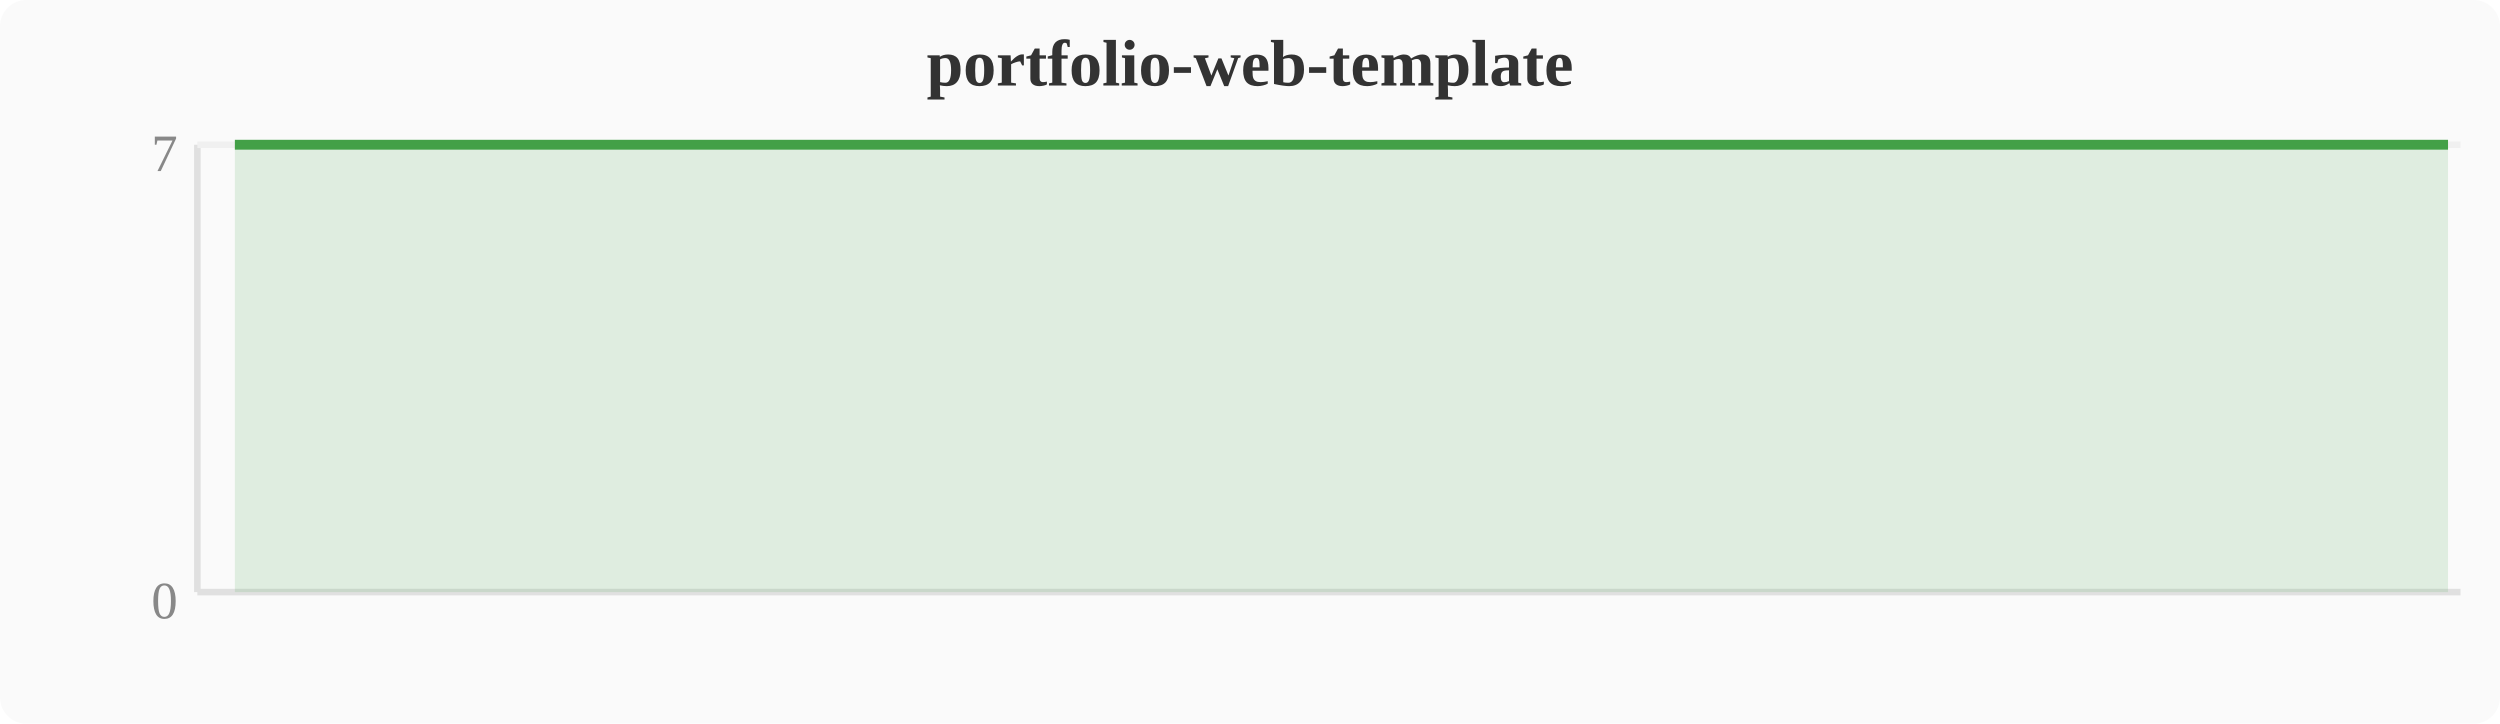
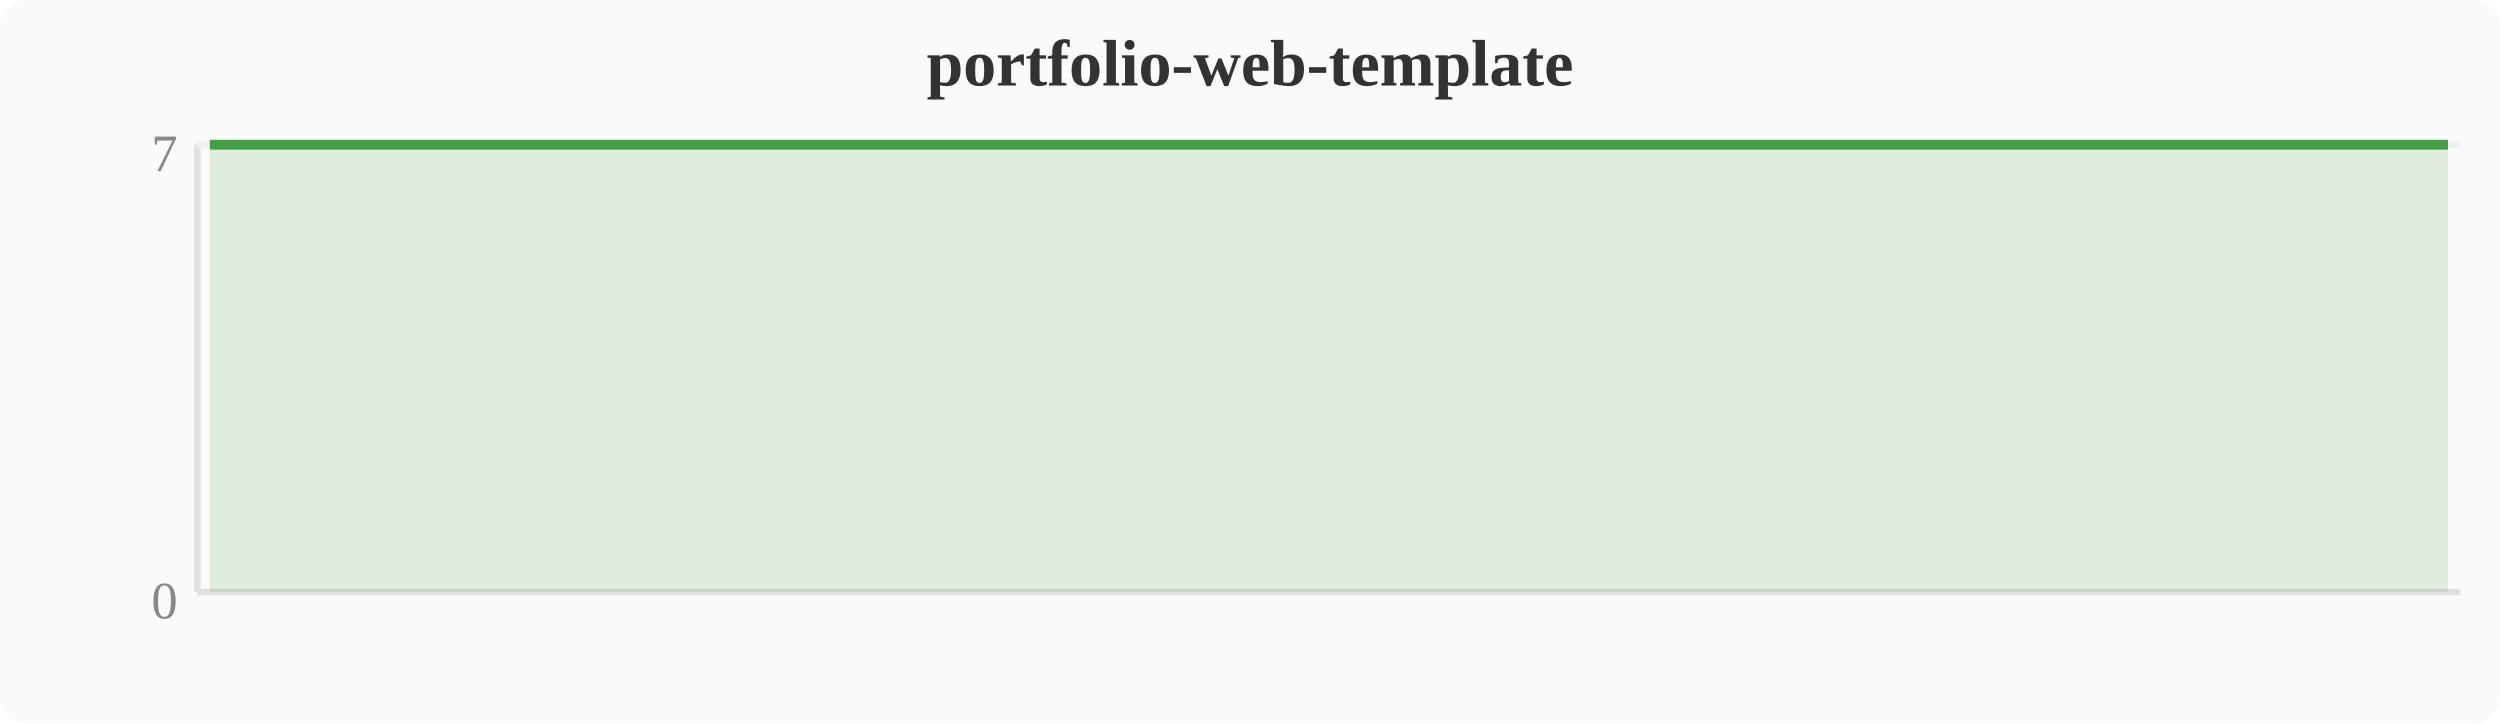
<svg xmlns="http://www.w3.org/2000/svg" width="380" height="110" viewBox="0 0 380 110">
  <rect width="380" height="110" fill="#fafafa" rx="4" />
  <text x="190" y="13" text-anchor="middle" font-size="10" font-weight="bold" fill="#333">portfolio-web-template</text>
  <line x1="30" y1="22" x2="30" y2="90" stroke="#e0e0e0" stroke-width="1" />
  <line x1="30" y1="90" x2="374" y2="90" stroke="#e0e0e0" stroke-width="1" />
  <line x1="30" y1="22" x2="374" y2="22" stroke="#f0f0f0" stroke-width="1" />
  <text x="27" y="94" text-anchor="end" font-size="8" fill="#888">0</text>
  <text x="27" y="26" text-anchor="end" font-size="8" fill="#888">7</text>
-   <polygon points="35.7,22.0 39.6,22.0 43.4,22.0 47.2,22.0 51.0,22.0 54.8,22.0 58.7,22.0 62.5,22.0 66.3,22.0 70.1,22.0 74.0,22.0 77.8,22.0 81.6,22.0 85.4,22.0 89.2,22.0 93.1,22.0 96.9,22.0 100.7,22.0 104.5,22.0 108.4,22.0 112.2,22.0 116.0,22.0 119.8,22.0 123.6,22.0 127.5,22.0 131.3,22.0 135.1,22.0 138.9,22.0 142.8,22.0 146.6,22.0 150.4,22.0 154.2,22.0 158.0,22.0 161.9,22.0 165.7,22.0 169.5,22.0 173.3,22.0 177.2,22.0 181.0,22.0 184.8,22.0 188.6,22.0 192.4,22.0 196.3,22.0 200.1,22.0 203.9,22.0 207.7,22.0 211.6,22.0 215.4,22.0 219.2,22.0 223.0,22.0 226.8,22.0 230.7,22.0 234.5,22.0 238.3,22.0 242.1,22.0 246.0,22.0 249.8,22.0 253.6,22.0 257.4,22.0 261.2,22.0 265.1,22.0 268.9,22.0 272.7,22.0 276.5,22.0 280.4,22.0 284.2,22.0 288.0,22.0 291.8,22.0 295.6,22.0 299.5,22.0 303.3,22.0 307.1,22.0 310.9,22.0 314.8,22.0 318.6,22.0 322.4,22.0 326.2,22.0 330.0,22.0 333.9,22.0 337.7,22.0 341.5,22.0 345.3,22.0 349.2,22.0 353.0,22.0 356.8,22.0 360.6,22.0 364.4,22.0 368.3,22.0 372.1,22.0 372.1,90 35.7,90" fill="#43a047" opacity="0.15" />
-   <polyline points="35.7,22.0 39.6,22.0 43.4,22.0 47.2,22.0 51.0,22.0 54.8,22.0 58.7,22.0 62.5,22.0 66.3,22.0 70.1,22.0 74.0,22.0 77.8,22.0 81.6,22.0 85.4,22.0 89.2,22.0 93.1,22.0 96.9,22.0 100.7,22.0 104.5,22.0 108.4,22.0 112.2,22.0 116.0,22.0 119.8,22.0 123.6,22.0 127.5,22.0 131.3,22.0 135.1,22.0 138.9,22.0 142.8,22.0 146.6,22.0 150.4,22.0 154.2,22.0 158.0,22.0 161.9,22.0 165.7,22.0 169.5,22.0 173.3,22.0 177.2,22.0 181.0,22.0 184.8,22.0 188.6,22.0 192.4,22.0 196.3,22.0 200.1,22.0 203.9,22.0 207.7,22.0 211.6,22.0 215.4,22.0 219.2,22.0 223.0,22.0 226.8,22.0 230.7,22.0 234.5,22.0 238.3,22.0 242.1,22.0 246.0,22.0 249.8,22.0 253.6,22.0 257.4,22.0 261.2,22.0 265.1,22.0 268.9,22.0 272.7,22.0 276.5,22.0 280.4,22.0 284.2,22.0 288.0,22.0 291.8,22.0 295.6,22.0 299.5,22.0 303.3,22.0 307.1,22.0 310.9,22.0 314.8,22.0 318.6,22.0 322.4,22.0 326.2,22.0 330.0,22.0 333.9,22.0 337.7,22.0 341.5,22.0 345.3,22.0 349.2,22.0 353.0,22.0 356.8,22.0 360.6,22.0 364.4,22.0 368.3,22.0 372.1,22.0" fill="none" stroke="#43a047" stroke-width="1.5" stroke-linejoin="round" />
+   <polygon points="31.9,22.0 35.7,22.0 39.6,22.0 43.4,22.0 47.2,22.0 51.0,22.0 54.8,22.0 58.7,22.0 62.5,22.0 66.3,22.0 70.1,22.0 74.0,22.0 77.8,22.0 81.6,22.0 85.4,22.0 89.2,22.0 93.1,22.0 96.9,22.0 100.7,22.0 104.5,22.0 108.4,22.0 112.2,22.0 116.0,22.0 119.8,22.0 123.6,22.0 127.5,22.0 131.3,22.0 135.1,22.0 138.9,22.0 142.8,22.0 146.6,22.0 150.4,22.0 154.2,22.0 158.0,22.0 161.9,22.0 165.7,22.0 169.5,22.0 173.3,22.0 177.2,22.0 181.0,22.0 184.8,22.0 188.6,22.0 192.4,22.0 196.3,22.0 200.1,22.0 203.9,22.0 207.7,22.0 211.6,22.0 215.4,22.0 219.2,22.0 223.0,22.0 226.8,22.0 230.7,22.0 234.5,22.0 238.3,22.0 242.1,22.0 246.0,22.0 249.8,22.0 253.6,22.0 257.4,22.0 261.2,22.0 265.1,22.0 268.9,22.0 272.7,22.0 276.5,22.0 280.4,22.0 284.2,22.0 288.0,22.0 291.8,22.0 295.6,22.0 299.5,22.0 303.3,22.0 307.1,22.0 310.9,22.0 314.8,22.0 318.6,22.0 322.4,22.0 326.2,22.0 330.0,22.0 333.9,22.0 337.7,22.0 341.5,22.0 345.3,22.0 349.2,22.0 353.0,22.0 356.8,22.0 360.6,22.0 364.4,22.0 368.3,22.0 372.1,22.0 372.1,90 31.9,90" fill="#43a047" opacity="0.15" />
+   <polyline points="31.9,22.0 35.7,22.0 39.6,22.0 43.4,22.0 47.2,22.0 51.0,22.0 54.8,22.0 58.7,22.0 62.5,22.0 66.3,22.0 70.1,22.0 74.0,22.0 77.8,22.0 81.6,22.0 85.4,22.0 89.2,22.0 93.1,22.0 96.9,22.0 100.7,22.0 104.5,22.0 108.4,22.0 112.2,22.0 116.0,22.0 119.8,22.0 123.6,22.0 127.5,22.0 131.3,22.0 135.1,22.0 138.9,22.0 142.8,22.0 146.6,22.0 150.4,22.0 154.2,22.0 158.0,22.0 161.9,22.0 165.7,22.0 169.5,22.0 173.3,22.0 177.2,22.0 181.0,22.0 184.8,22.0 188.6,22.0 192.4,22.0 196.3,22.0 200.1,22.0 203.9,22.0 207.7,22.0 211.6,22.0 215.4,22.0 219.2,22.0 223.0,22.0 226.8,22.0 230.7,22.0 234.5,22.0 238.3,22.0 242.1,22.0 246.0,22.0 249.8,22.0 253.6,22.0 257.4,22.0 261.2,22.0 265.1,22.0 268.9,22.0 272.7,22.0 276.5,22.0 280.4,22.0 284.2,22.0 288.0,22.0 291.8,22.0 295.6,22.0 299.5,22.0 303.3,22.0 307.1,22.0 310.9,22.0 314.8,22.0 318.6,22.0 322.4,22.0 326.2,22.0 330.0,22.0 333.9,22.0 337.7,22.0 341.5,22.0 345.3,22.0 349.2,22.0 353.0,22.0 356.8,22.0 360.6,22.0 364.4,22.0 368.3,22.0 372.1,22.0" fill="none" stroke="#43a047" stroke-width="1.5" stroke-linejoin="round" />
</svg>
